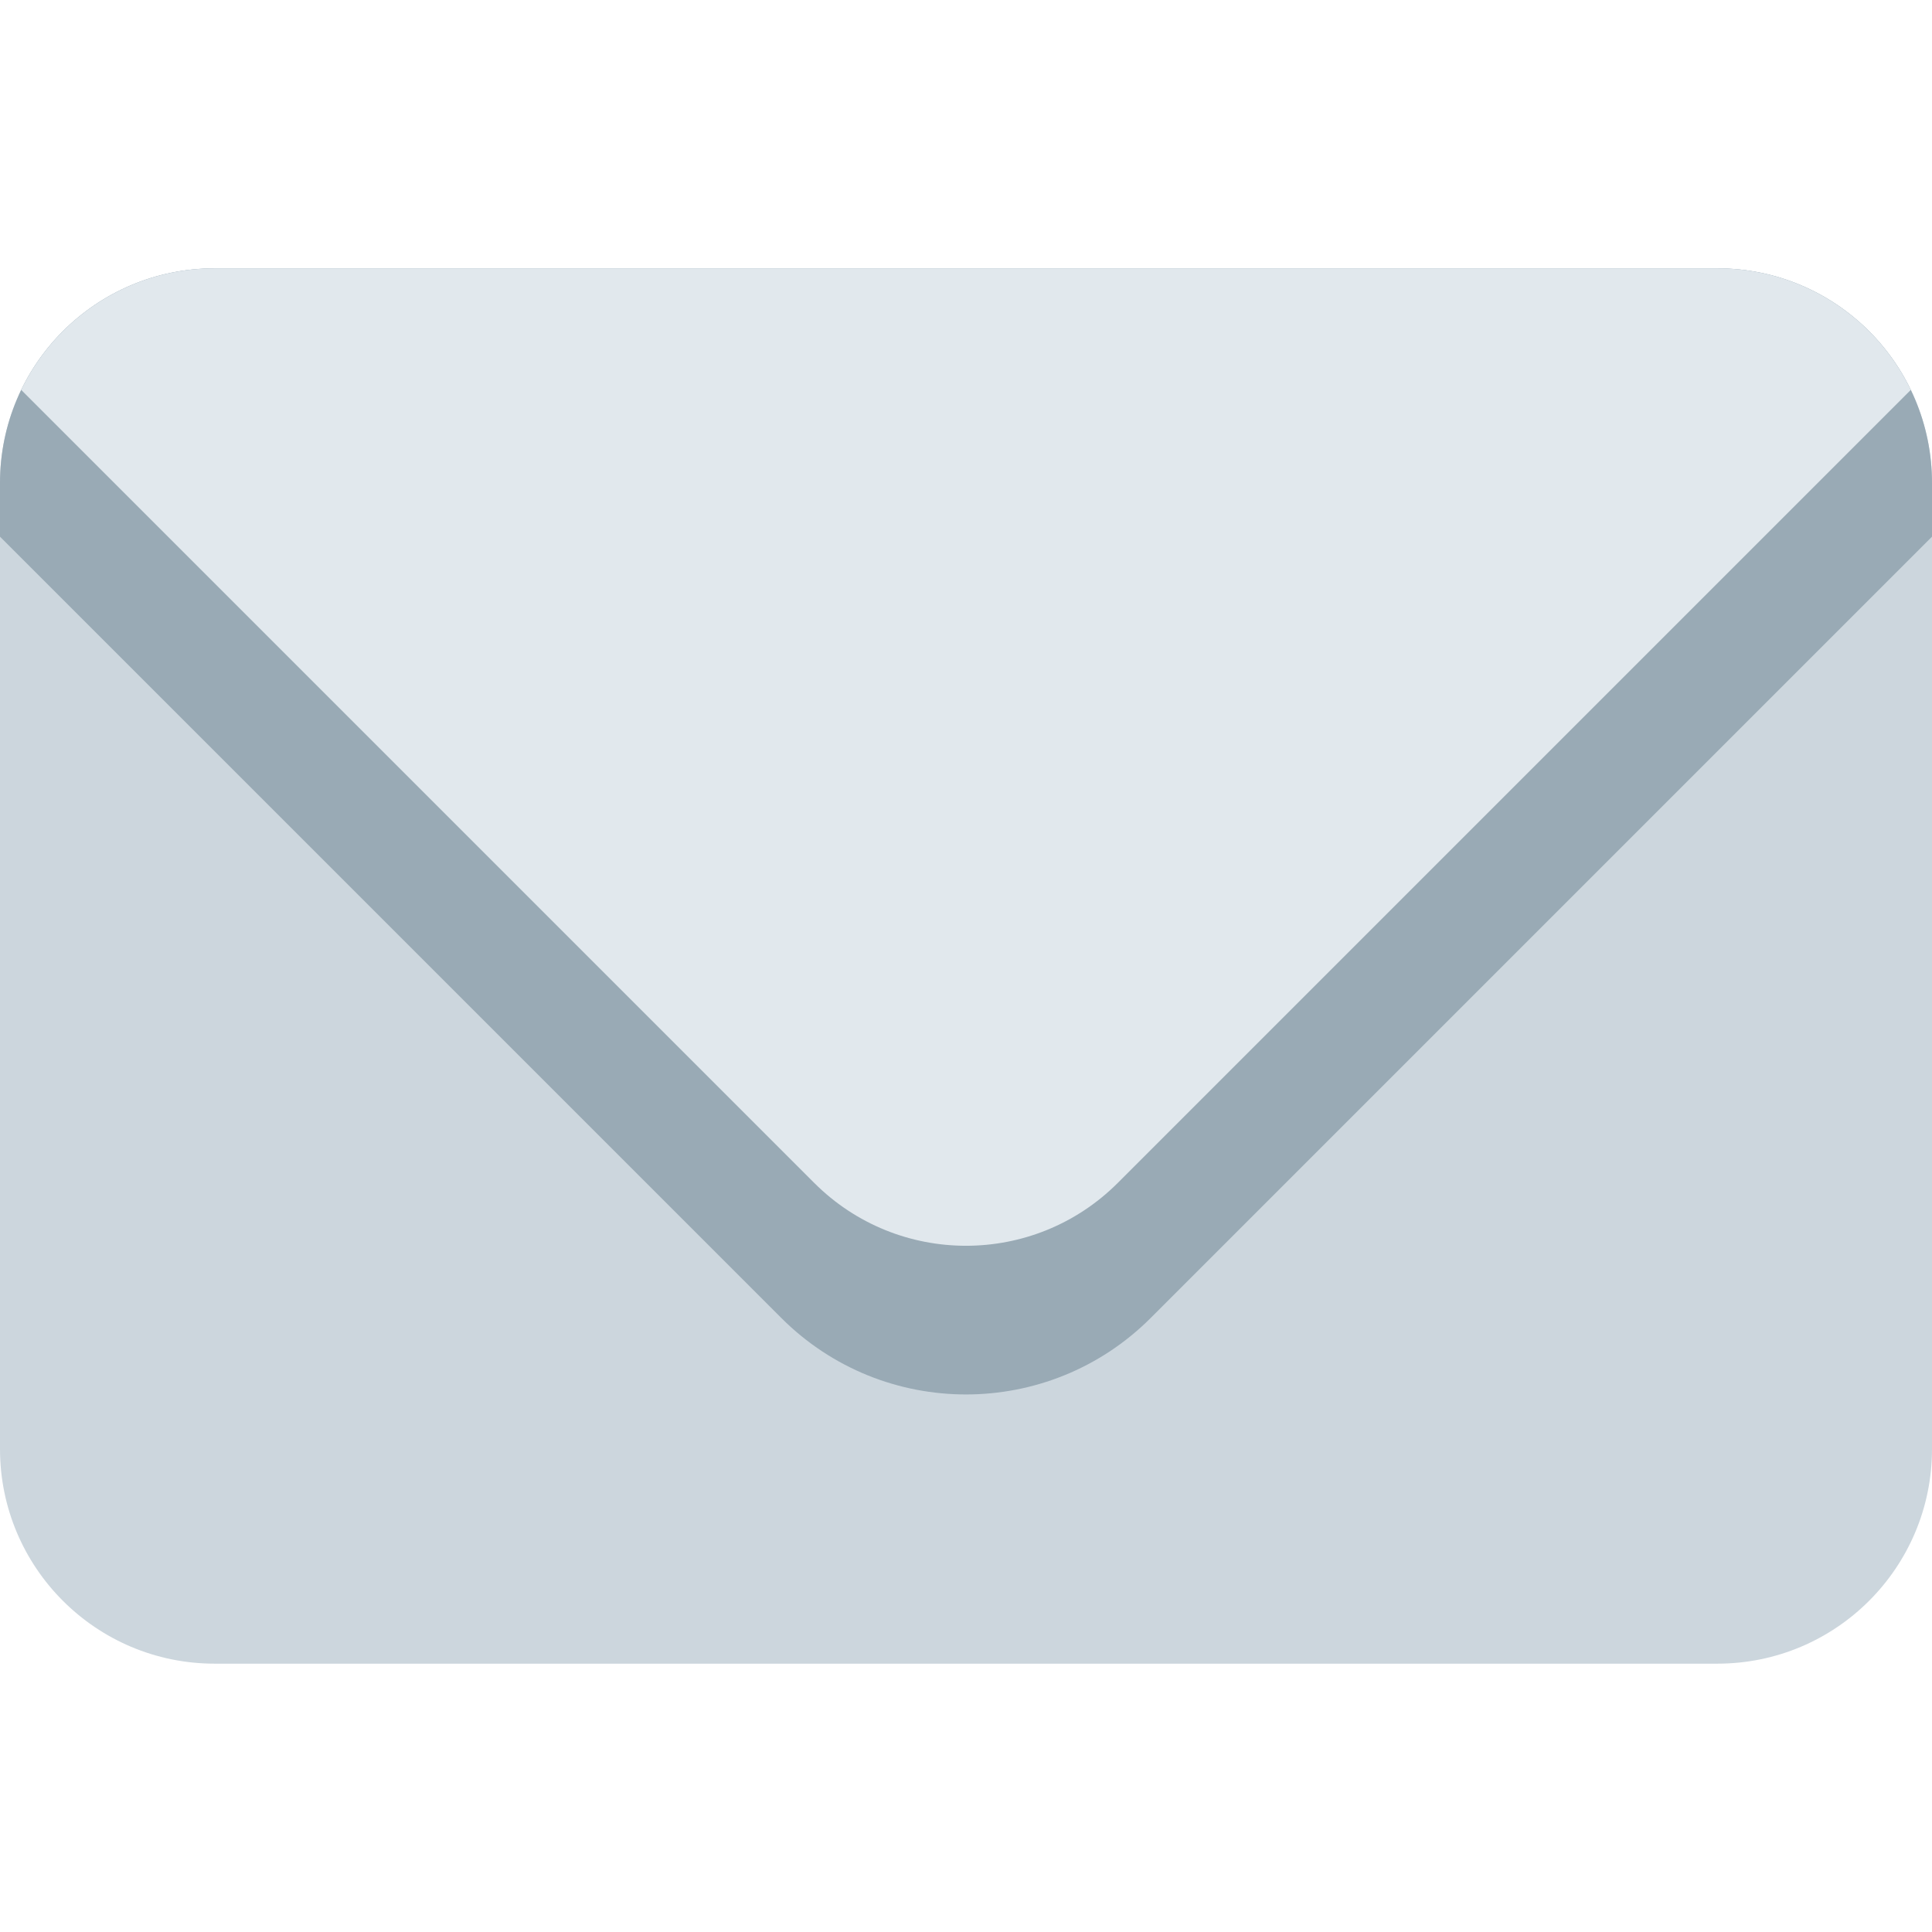
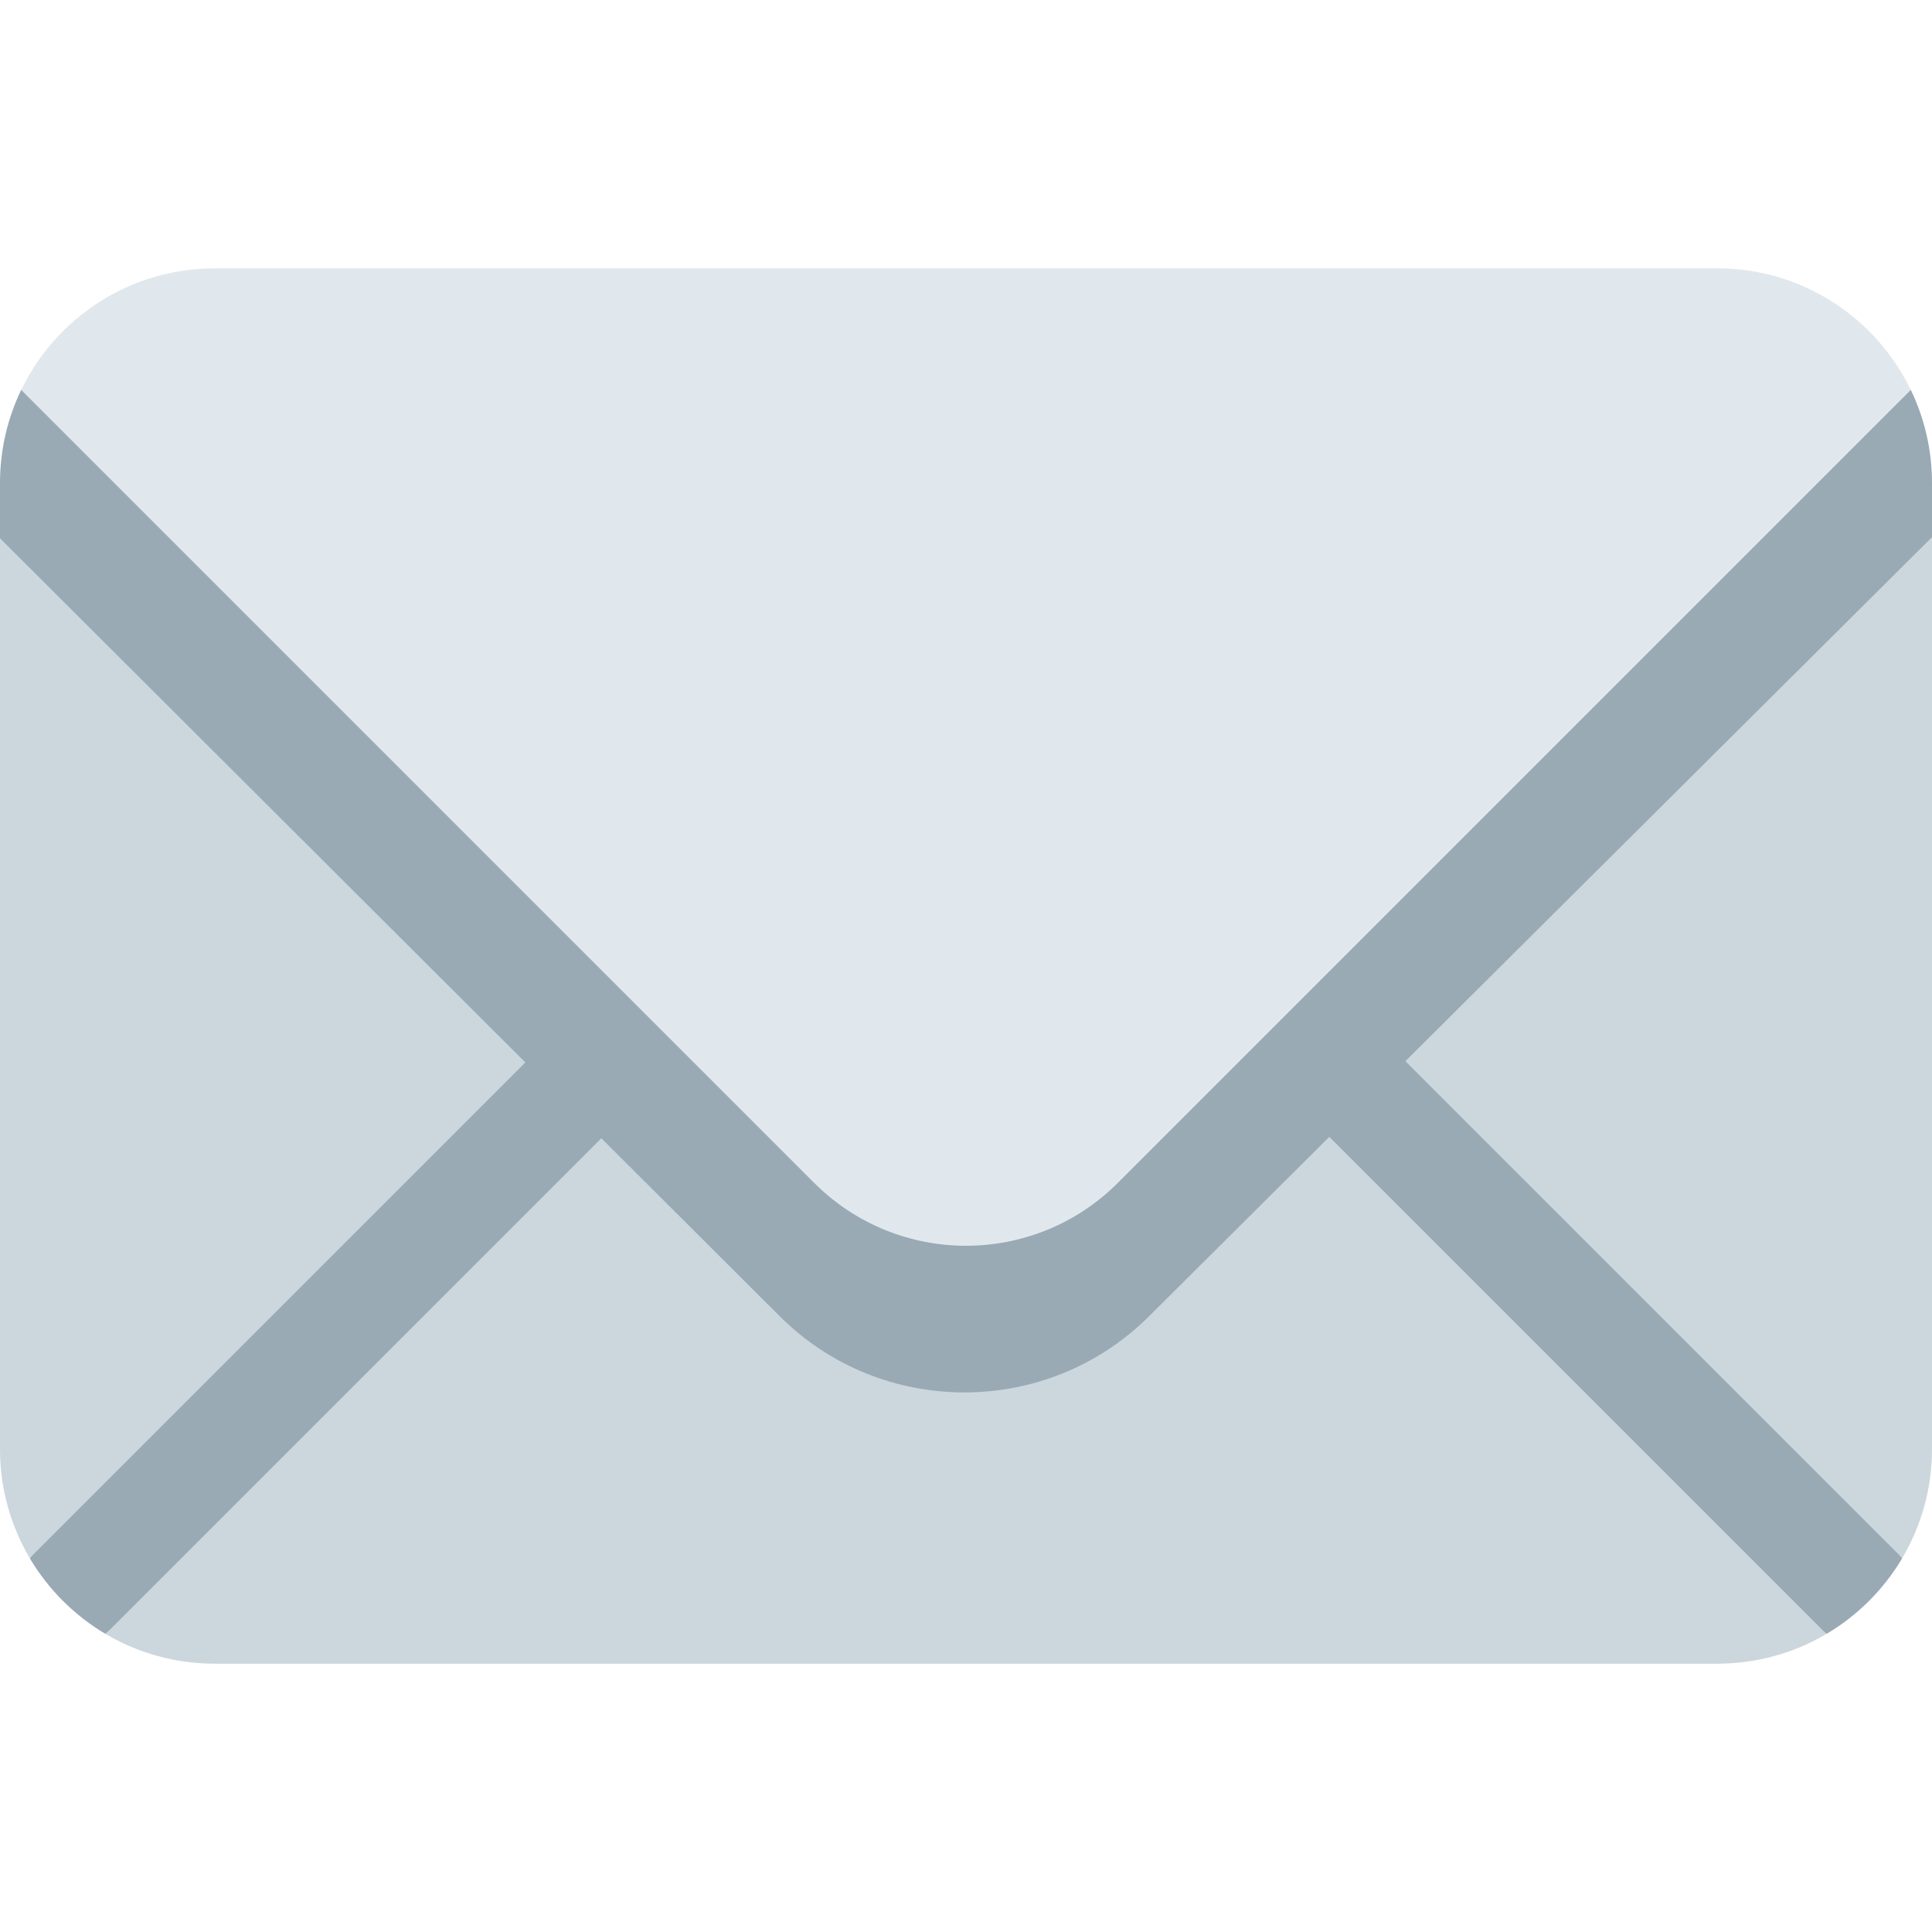
<svg xmlns="http://www.w3.org/2000/svg" viewBox="0 0 36 36">
-   <defs>
-     <clipPath id="env">
-       <rect x="0" y="5" width="36" height="26" rx="4" />
-     </clipPath>
-   </defs>
-   <rect x="0" y="5" width="36" height="26" rx="4" fill="#CCD6DD" />
-   <g clip-path="url(#env)">
- 		so this is like l18,18,18,-18 but with a corner radius of 4
- 		2.828 ≈ sqrt(4^2/2)
- 
- 		<path d="M36,0 H4.868 a 4.868,4.868 0 01 -4.868,-4.868 V-36 Z" transform="translate(18 28) rotate(-45)" fill="#99AAB5" />
-     <path d="M36,0 H4 a 4,4 0 01 -4,-4 V-36 Z" transform="translate(18 24.87) rotate(-45)" fill="#E1E8ED" />
-   </g>
+   <path d="M 36,10.009 V27 a 4,4 0 01 -4,4 h-28 a 4,4 0 01 -4,-4 V10.03Z" fill="#CCD6DD" />
+ 	
+ 	
+ 	faithful
+ 	<path d="M 24.05,17.636 l 11.314,11.314 c 0.028,0.028 0.054,0.057 0.078,0.088 c -0.343,0.577 -0.827,1.061 -1.404,1.404 c -0.031,-0.024 -0.06,-0.05 -0.088,-0.078 l -11.314,-11.314 c -0.39,-0.39 -0.39,-1.024 0,-1.414 s 1.024,-0.39 1.414,0 Z" fill="#99AAB5" />
+   <path d="M 0.558,29.038 c 0.024,-0.031 0.05,-0.06 0.078,-0.088 l 11.314,-11.314 c 0.39,-0.39 1.024,-0.39 1.414,0 s 0.39,1.024 0,1.414 l -11.314,11.314 c -0.028,0.028 -0.057,0.054 -0.088,0.078 c -0.577,-0.343 -1.061,-0.827 -1.404,-1.404 Z" fill="#99AAB5" />
+ 	
+ 	
+ 	faithful
+ 	<path d="M 35.605,7.265 h-35.21 c -0.253,0.525 -0.395,1.114 -0.395,1.735 v1.03 l 14.528,14.495 c 1.894,1.894 4.988,1.894 6.884,0 l 14.588,-14.516 v-1.009 c 0,-0.621 -0.142,-1.21 -0.395,-1.735 Z" fill="#99AAB5" />
+   <path d="M 35.605,7.265 c -0.647,-1.34 -2.019,-2.265 -3.605,-2.265 h-28 c -1.586,0 -2.958,0.925 -3.605,2.265 l 14.777,14.777 c 1.561,1.561 4.095,1.561 5.656,0 l 14.777,-14.777 Z" fill="#E1E8ED" />
</svg>
